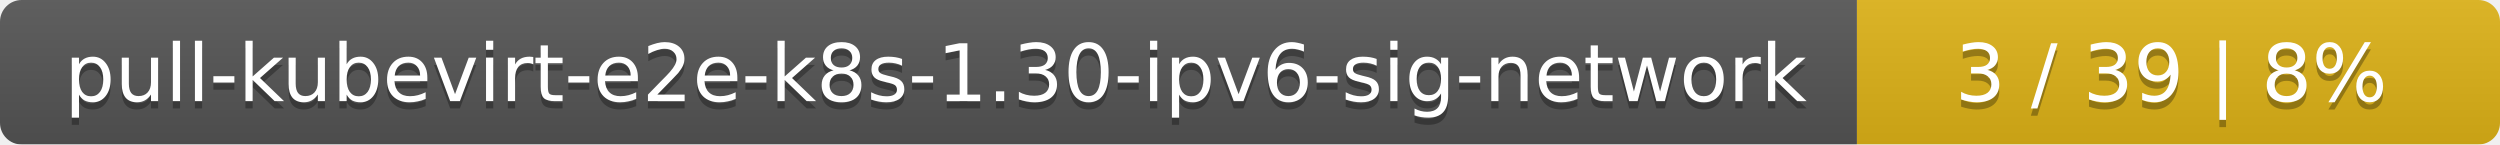
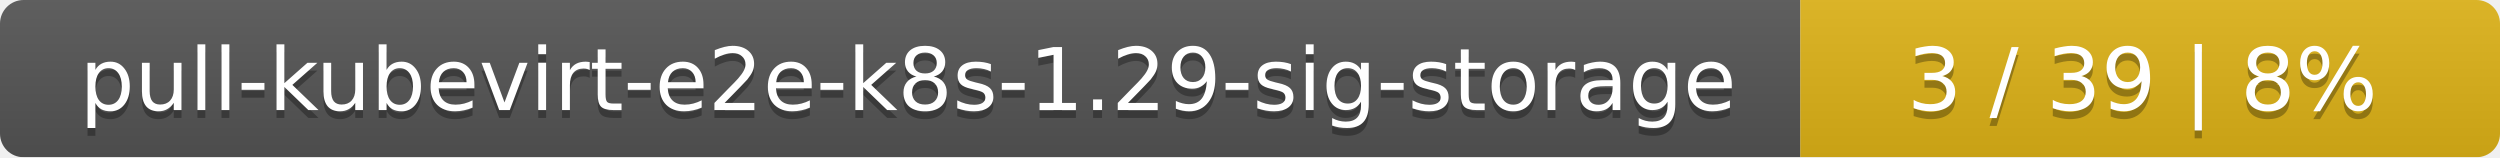
- <svg xmlns="http://www.w3.org/2000/svg" width="346" height="20">
+ <svg xmlns="http://www.w3.org/2000/svg" width="318" height="20">
  <linearGradient id="smooth" x2="0" y2="100%">
    <stop offset="0" stop-color="#bbb" stop-opacity=".1" />
    <stop offset="1" stop-opacity=".1" />
  </linearGradient>
  <mask id="round">
-     <rect width="346" height="20" rx="3" fill="#fff" />
+     <rect width="318" height="20" rx="3" fill="#fff" />
  </mask>
  <g mask="url(#round)">
-     <rect width="257" height="20" fill="#555" />
-     <rect x="257" width="89" height="20" fill="#dfb317" />
-     <rect width="346" height="20" fill="url(#smooth)" />
+     <rect width="229" height="20" fill="#555" />
+     <rect x="229" width="89" height="20" fill="#dfb317" />
+     <rect width="318" height="20" fill="url(#smooth)" />
  </g>
  <g fill="#fff" text-anchor="middle" font-family="DejaVu Sans,Verdana,Geneva,sans-serif" font-size="11">
-     <text x="129.5" y="15" fill="#010101" fill-opacity=".3">pull-kubevirt-e2e-k8s-1.30-ipv6-sig-network</text>
-     <text x="129.5" y="14">pull-kubevirt-e2e-k8s-1.30-ipv6-sig-network</text>
-     <text x="300.5" y="15" fill="#010101" fill-opacity=".3">3 / 39    |    8%</text>
-     <text x="300.5" y="14">3 / 39    |    8%</text>
+     <text x="115.5" y="15" fill="#010101" fill-opacity=".3">pull-kubevirt-e2e-k8s-1.29-sig-storage</text>
+     <text x="115.5" y="14">pull-kubevirt-e2e-k8s-1.29-sig-storage</text>
+     <text x="272.5" y="15" fill="#010101" fill-opacity=".3">3 / 39    |    8%</text>
+     <text x="272.5" y="14">3 / 39    |    8%</text>
  </g>
</svg>
